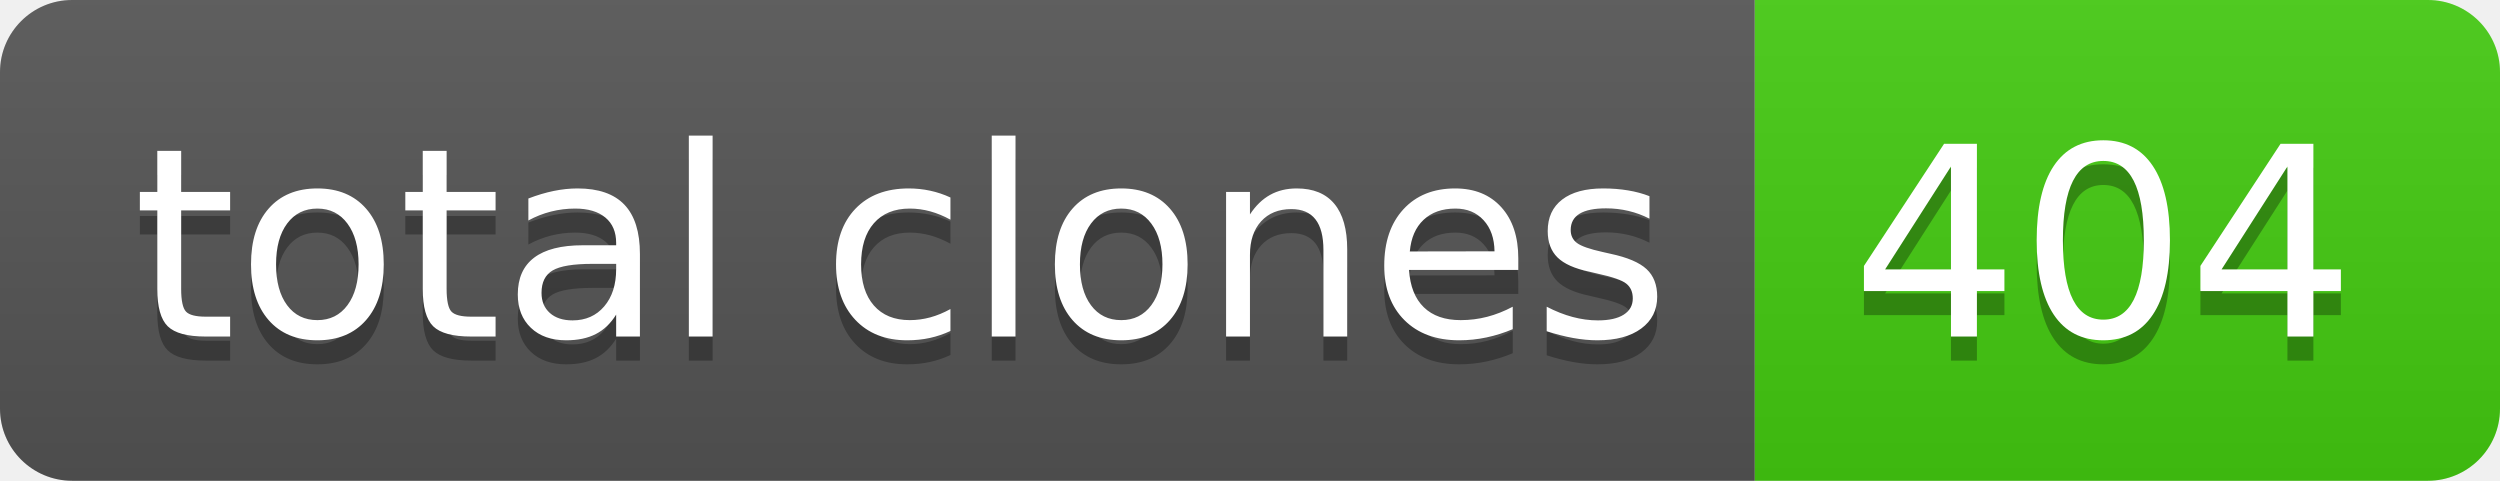
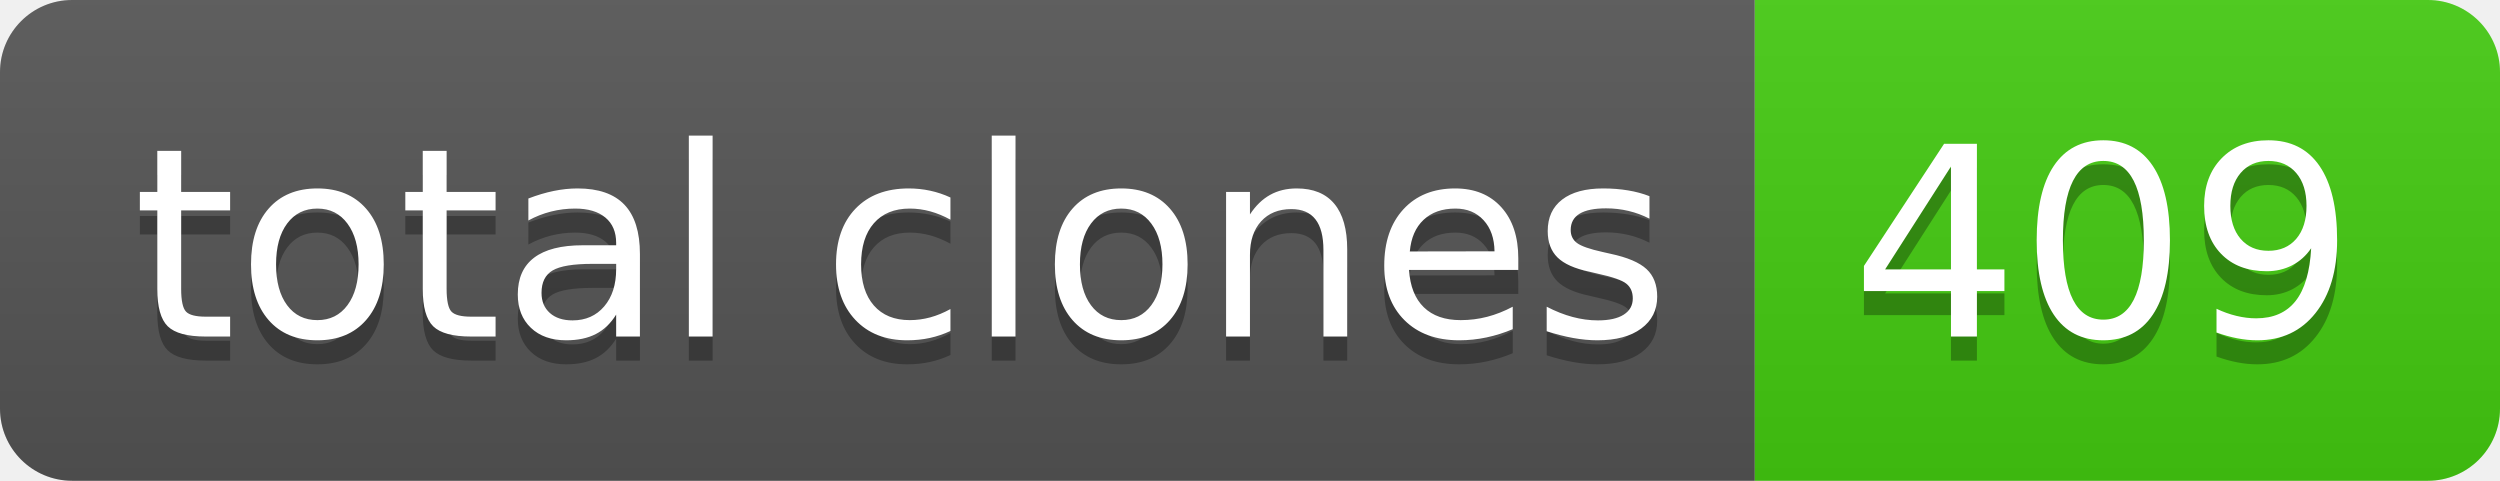
- <svg xmlns="http://www.w3.org/2000/svg" width="104" height="20" role="img" aria-label="total clones: 404">
+ <svg xmlns="http://www.w3.org/2000/svg" width="104" height="20" role="img" aria-label="total clones: 409">
  <linearGradient id="s" x2="0" y2="100%">
    <stop offset="0" stop-color="#bbb" stop-opacity=".1" />
    <stop offset="1" stop-opacity=".1" />
  </linearGradient>
  <clipPath id="r">
    <rect width="104" height="20" rx="3" fill="#fff" />
  </clipPath>
  <g clip-path="url(#r)">
    <rect width="73" height="20" fill="#555" />
    <rect x="73" width="31" height="20" fill="#4c1" />
    <rect width="104" height="20" fill="url(#s)" />
  </g>
  <g fill="#fff" text-anchor="middle" font-family="Verdana,Geneva,DejaVu Sans,sans-serif" text-rendering="geometricPrecision" font-size="110">
    <text aria-hidden="true" x="375" y="150" fill="#010101" fill-opacity=".3" transform="scale(.1)" textLength="630">total clones</text>
    <text x="375" y="140" transform="scale(.1)" fill="#fff" textLength="630">total clones</text>
-     <text aria-hidden="true" x="875" y="150" fill="#010101" fill-opacity=".3" transform="scale(.1)" textLength="210">404</text>
-     <text x="875" y="140" transform="scale(.1)" fill="#fff" textLength="210">404</text>
+     <text aria-hidden="true" x="875" y="150" fill="#010101" fill-opacity=".3" transform="scale(.1)" textLength="210">409</text>
+     <text x="875" y="140" transform="scale(.1)" fill="#fff" textLength="210">409</text>
  </g>
</svg>
